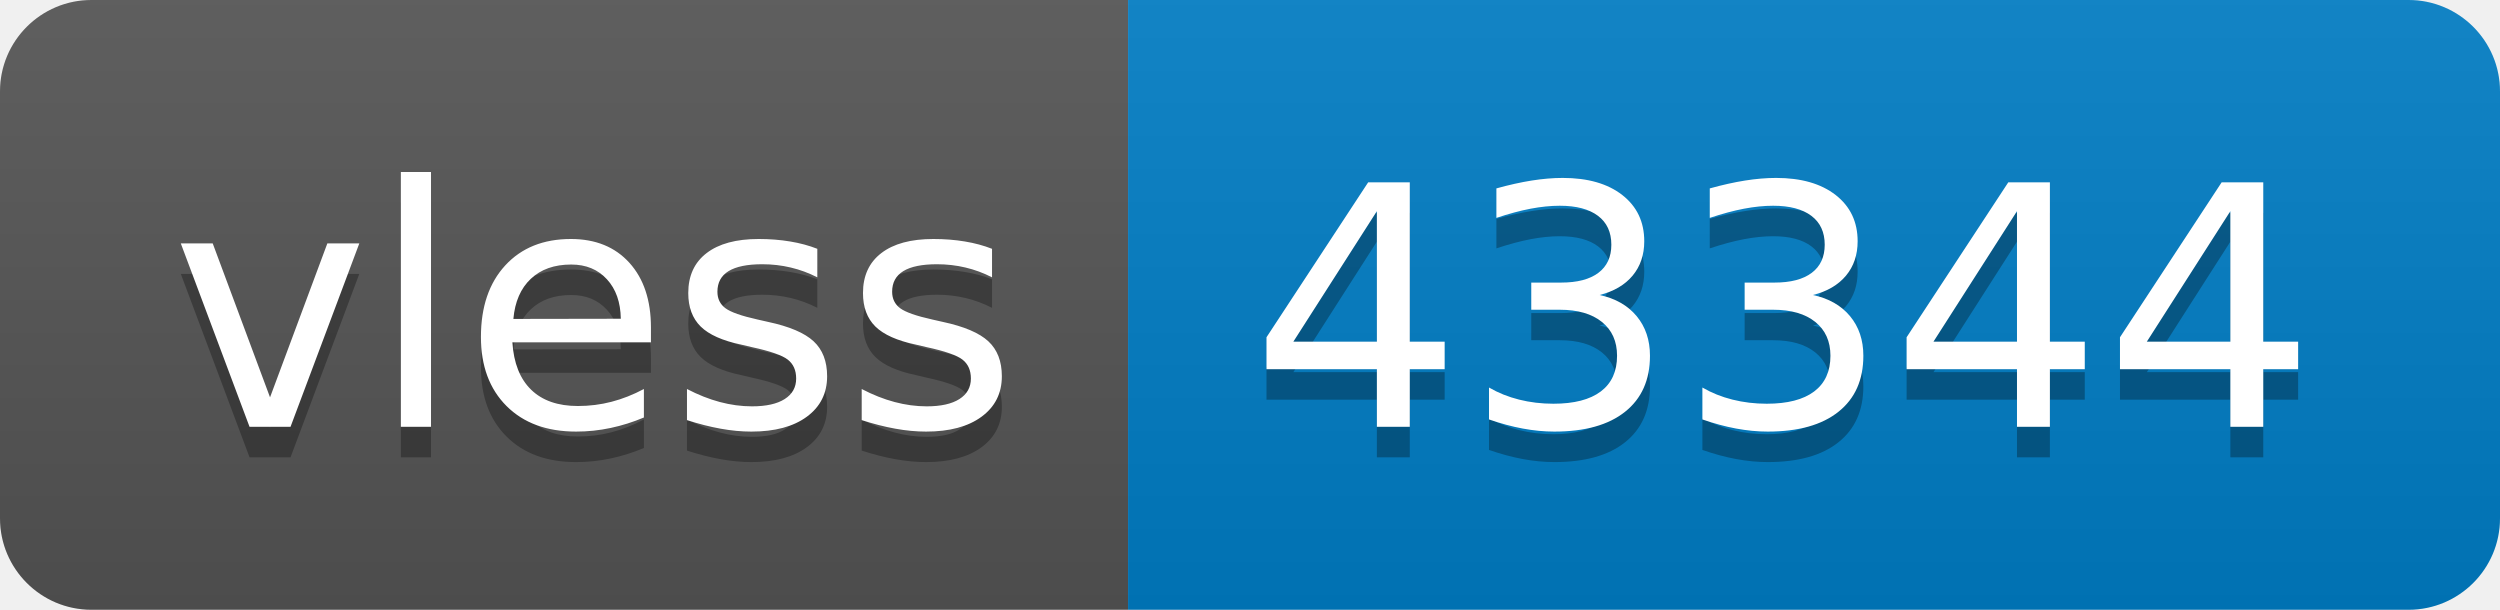
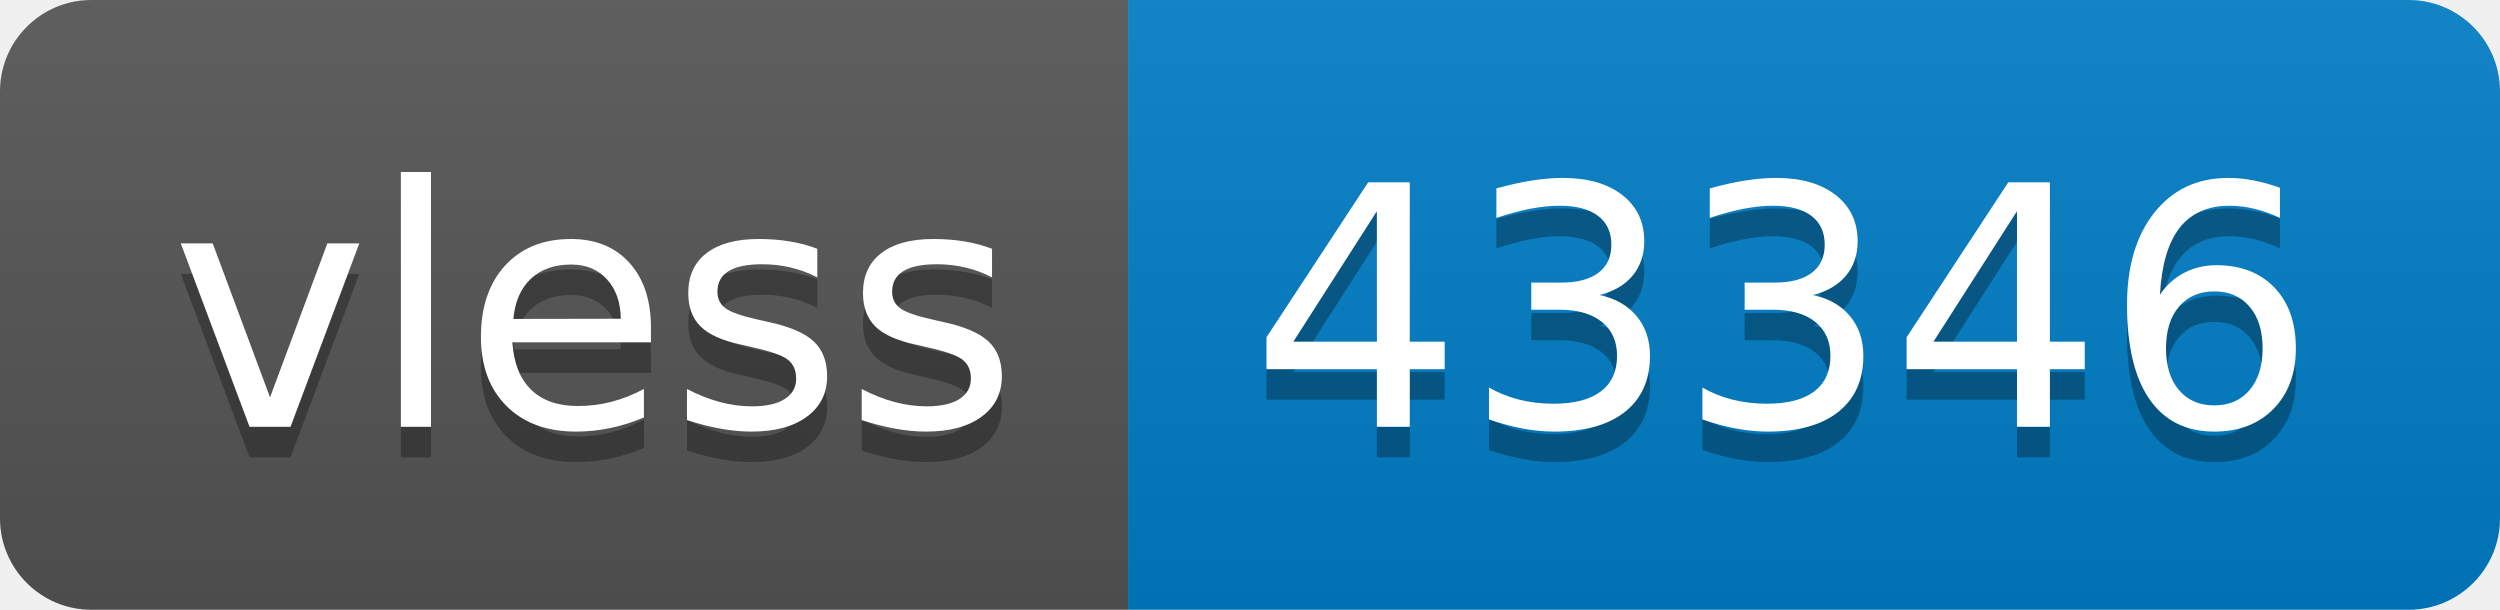
- <svg xmlns="http://www.w3.org/2000/svg" width="82" height="20" role="img" aria-label="vless: 43344">
+ <svg xmlns="http://www.w3.org/2000/svg" width="82" height="20" role="img" aria-label="vless: 43346">
  <linearGradient id="s" x2="0" y2="100%">
    <stop offset="0" stop-color="#bbb" stop-opacity=".1" />
    <stop offset="1" stop-opacity=".1" />
  </linearGradient>
  <clipPath id="r">
    <rect width="82" height="20" rx="3" fill="#fff" />
  </clipPath>
  <g clip-path="url(#r)">
    <rect width="37" height="20" fill="#555" />
    <rect x="37" width="45" height="20" fill="#007ec6" />
    <rect width="82" height="20" fill="url(#s)" />
  </g>
  <g fill="#fff" text-anchor="middle" font-family="Verdana,Geneva,DejaVu Sans,sans-serif" text-rendering="geometricPrecision" font-size="110">
    <text aria-hidden="true" x="195" y="150" fill="#010101" fill-opacity=".3" transform="scale(.1)" textLength="270">vless</text>
    <text x="195" y="140" transform="scale(.1)" fill="#fff" textLength="270">vless</text>
-     <text aria-hidden="true" x="585" y="150" fill="#010101" fill-opacity=".3" transform="scale(.1)" textLength="350">43344</text>
-     <text x="585" y="140" transform="scale(.1)" fill="#fff" textLength="350">43344</text>
+     <text aria-hidden="true" x="585" y="150" fill="#010101" fill-opacity=".3" transform="scale(.1)" textLength="350">43346</text>
+     <text x="585" y="140" transform="scale(.1)" fill="#fff" textLength="350">43346</text>
  </g>
</svg>
